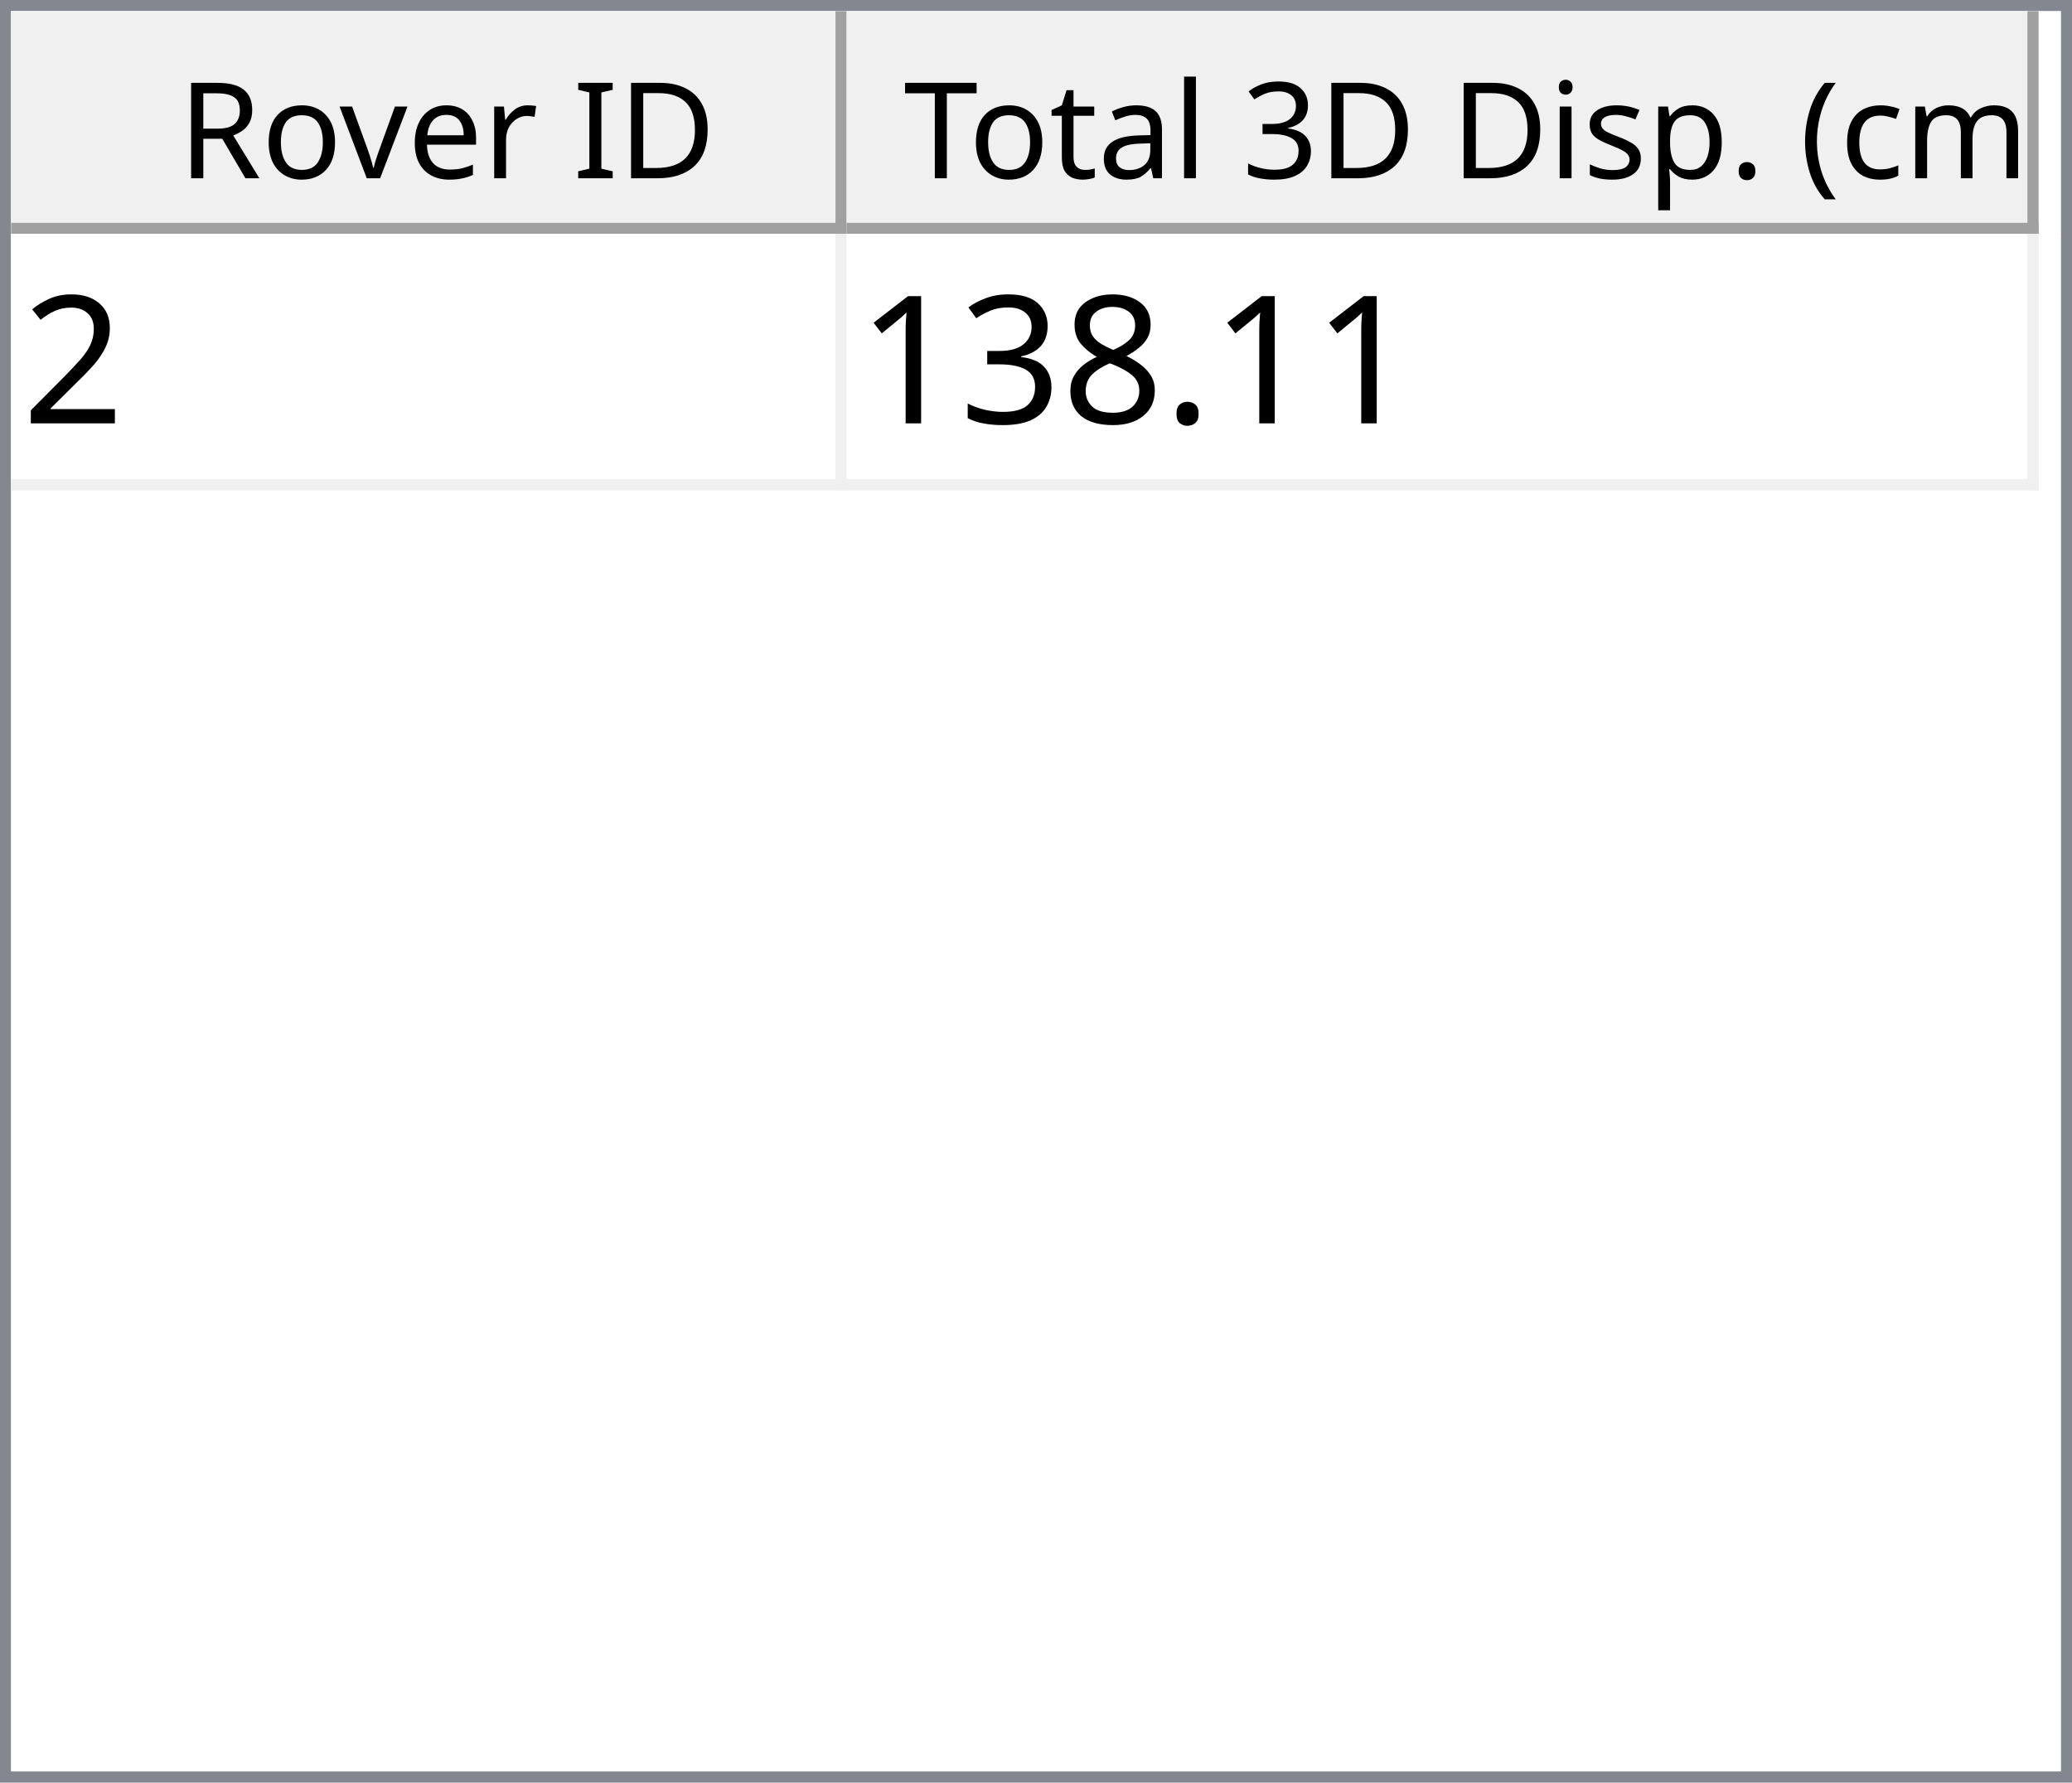
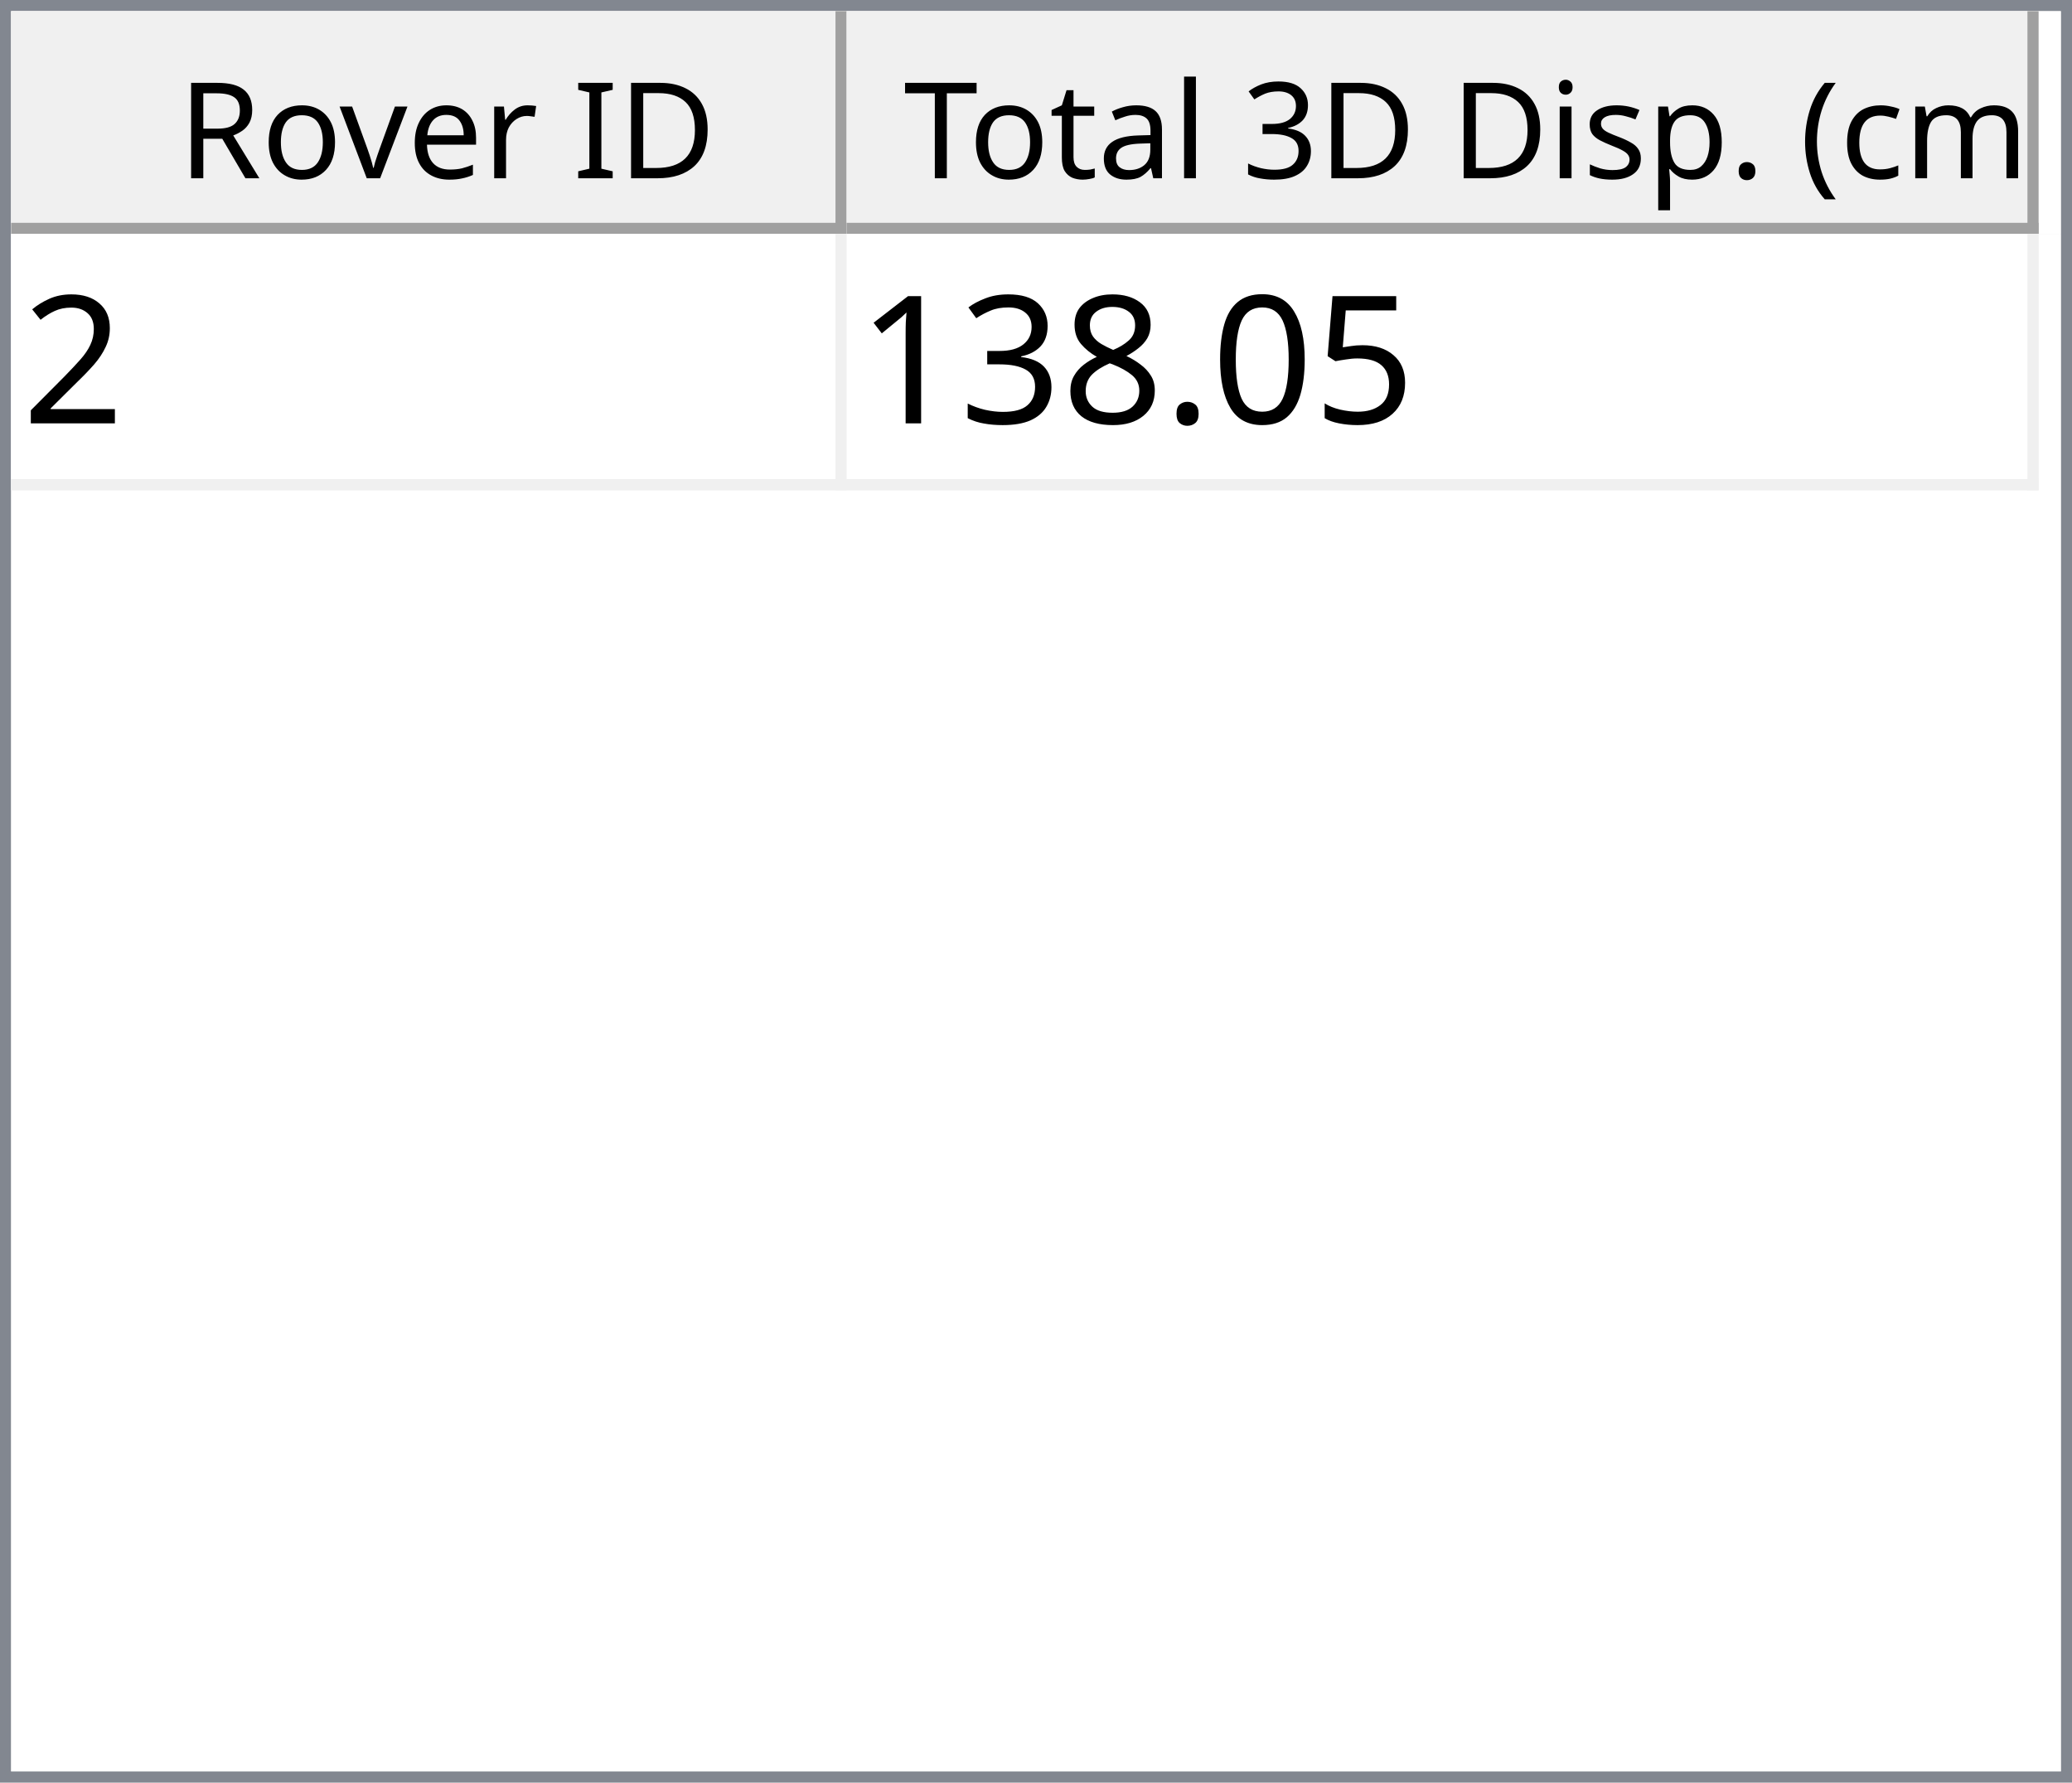
<svg xmlns="http://www.w3.org/2000/svg" style="fill-opacity:1; color-rendering:auto; color-interpolation:auto; text-rendering:auto; stroke:black; stroke-linecap:square; stroke-miterlimit:10; shape-rendering:auto; stroke-opacity:1; fill:black; stroke-dasharray:none; font-weight:normal; stroke-width:1; font-family:'Dialog'; font-style:normal; stroke-linejoin:miter; font-size:12px; stroke-dashoffset:0; image-rendering:auto;" width="186" height="160">
  <defs id="genericDefs" />
  <g>
    <defs id="defs1">
      <clipPath clipPathUnits="userSpaceOnUse" id="clipPath1">
        <path d="M0 0 L186 0 L186 160 L0 160 L0 0 Z" />
      </clipPath>
      <clipPath clipPathUnits="userSpaceOnUse" id="clipPath2">
        <path d="M0 0 L0 160 L186 160 L186 0 Z" />
      </clipPath>
      <clipPath clipPathUnits="userSpaceOnUse" id="clipPath3">
        <path d="M0 0 L0 20 L184 20 L184 0 Z" />
      </clipPath>
      <clipPath clipPathUnits="userSpaceOnUse" id="clipPath4">
        <path d="M0 0 L0 20 L75 20 L75 0 Z" />
      </clipPath>
      <clipPath clipPathUnits="userSpaceOnUse" id="clipPath5">
        <path d="M1 1 L1 19 L74 19 L74 1 Z" />
      </clipPath>
      <clipPath clipPathUnits="userSpaceOnUse" id="clipPath6">
        <path d="M0 0 L0 18 L73 18 L73 0 Z" />
      </clipPath>
      <clipPath clipPathUnits="userSpaceOnUse" id="clipPath7">
        <path d="M-0.5 -0.5 L-0.5 19.5 L74.5 19.5 L74.5 -0.5 Z" />
      </clipPath>
      <clipPath clipPathUnits="userSpaceOnUse" id="clipPath8">
        <path d="M0 0 L0 20 L107 20 L107 0 Z" />
      </clipPath>
      <clipPath clipPathUnits="userSpaceOnUse" id="clipPath9">
        <path d="M1 1 L1 19 L106 19 L106 1 Z" />
      </clipPath>
      <clipPath clipPathUnits="userSpaceOnUse" id="clipPath10">
        <path d="M0 0 L0 18 L105 18 L105 0 Z" />
      </clipPath>
      <clipPath clipPathUnits="userSpaceOnUse" id="clipPath11">
        <path d="M-0.5 -0.5 L-0.5 19.5 L106.5 19.5 L106.5 -0.5 Z" />
      </clipPath>
      <clipPath clipPathUnits="userSpaceOnUse" id="clipPath12">
        <path d="M0 0 L0 138 L184 138 L184 0 Z" />
      </clipPath>
      <clipPath clipPathUnits="userSpaceOnUse" id="clipPath13">
        <path d="M0 0 L0 23 L182 23 L182 0 Z" />
      </clipPath>
      <clipPath clipPathUnits="userSpaceOnUse" id="clipPath14">
        <path d="M-0.5 -0.5 L-0.5 22.5 L181.5 22.5 L181.5 -0.5 Z" />
      </clipPath>
      <clipPath clipPathUnits="userSpaceOnUse" id="clipPath15">
        <path d="M0 0 L0 22 L74 22 L74 0 Z" />
      </clipPath>
      <clipPath clipPathUnits="userSpaceOnUse" id="clipPath16">
        <path d="M0 0 L0 22 L106 22 L106 0 Z" />
      </clipPath>
      <font horiz-adv-x="64.551" id="font1">
        <font-face ascent="107.91" descent="25.098" units-per-em="100" style="font-style:normal; font-family:Segoe UI; font-weight:normal;" />
        <missing-glyph horiz-adv-x="64.551" d="M8.109 0 L8.109 68.266 L56.453 68.266 L56.453 0 L8.109 0 ZM15.328 7.234 L49.219 7.234 L49.219 61.031 L15.328 61.031 L15.328 7.234 Z" />
        <glyph unicode="D" horiz-adv-x="70.117" d="M9.188 0 L9.188 70.016 L28.516 70.016 Q65.531 70.016 65.531 35.891 Q65.531 19.672 55.25 9.836 Q44.969 0 27.734 0 L9.188 0 ZM17.391 62.594 L17.391 7.422 L27.828 7.422 Q41.609 7.422 49.273 14.797 Q56.938 22.172 56.938 35.688 Q56.938 62.594 28.328 62.594 L17.391 62.594 Z" />
        <glyph unicode="I" horiz-adv-x="26.611" d="M17.391 0 L9.188 0 L9.188 70.016 L17.391 70.016 L17.391 0 Z" />
        <glyph unicode=" " horiz-adv-x="27.393" d="" />
        <glyph unicode="r" horiz-adv-x="34.766" d="M34.188 41.891 Q32.078 43.5 28.125 43.5 Q23 43.5 19.555 38.672 Q16.109 33.844 16.109 25.484 L16.109 0 L8.109 0 L8.109 50 L16.109 50 L16.109 39.703 L16.312 39.703 Q18.016 44.969 21.531 47.922 Q25.047 50.875 29.391 50.875 Q32.516 50.875 34.188 50.203 L34.188 41.891 Z" />
        <glyph unicode="e" horiz-adv-x="52.295" d="M48.297 23 L12.984 23 Q13.188 14.656 17.484 10.109 Q21.781 5.562 29.297 5.562 Q37.75 5.562 44.828 11.141 L44.828 3.609 Q38.234 -1.172 27.391 -1.172 Q16.797 -1.172 10.742 5.641 Q4.688 12.453 4.688 24.812 Q4.688 36.469 11.305 43.82 Q17.922 51.172 27.734 51.172 Q37.547 51.172 42.922 44.828 Q48.297 38.484 48.297 27.203 L48.297 23 ZM40.094 29.781 Q40.047 36.719 36.75 40.578 Q33.453 44.438 27.594 44.438 Q21.922 44.438 17.969 40.383 Q14.016 36.328 13.094 29.781 L40.094 29.781 Z" />
        <glyph unicode="v" horiz-adv-x="47.9" d="M47.406 50 L27.484 0 L19.625 0 L0.688 50 L9.469 50 L22.172 13.672 Q23.578 9.672 23.922 6.688 L24.125 6.688 Q24.609 10.453 25.688 13.484 L38.969 50 L47.406 50 Z" />
        <glyph unicode="o" horiz-adv-x="58.594" d="M29 -1.172 Q17.922 -1.172 11.305 5.836 Q4.688 12.844 4.688 24.422 Q4.688 37.016 11.57 44.094 Q18.453 51.172 30.172 51.172 Q41.359 51.172 47.633 44.289 Q53.906 37.406 53.906 25.203 Q53.906 13.234 47.141 6.031 Q40.375 -1.172 29 -1.172 ZM29.594 44.438 Q21.875 44.438 17.383 39.188 Q12.891 33.938 12.891 24.703 Q12.891 15.828 17.43 10.695 Q21.969 5.562 29.594 5.562 Q37.359 5.562 41.531 10.594 Q45.703 15.625 45.703 24.906 Q45.703 34.281 41.531 39.359 Q37.359 44.438 29.594 44.438 Z" />
        <glyph unicode="R" horiz-adv-x="59.814" d="M59.375 0 L49.609 0 L37.891 19.625 Q36.281 22.359 34.766 24.289 Q33.25 26.219 31.664 27.438 Q30.078 28.656 28.25 29.219 Q26.422 29.781 24.125 29.781 L17.391 29.781 L17.391 0 L9.188 0 L9.188 70.016 L30.078 70.016 Q34.672 70.016 38.555 68.867 Q42.438 67.719 45.289 65.375 Q48.141 63.031 49.758 59.547 Q51.375 56.062 51.375 51.375 Q51.375 47.703 50.273 44.656 Q49.172 41.609 47.148 39.211 Q45.125 36.812 42.266 35.133 Q39.406 33.453 35.844 32.516 L35.844 32.328 Q37.594 31.547 38.891 30.547 Q40.188 29.547 41.359 28.18 Q42.531 26.812 43.68 25.078 Q44.828 23.344 46.234 21.047 L59.375 0 ZM17.391 62.594 L17.391 37.203 L28.516 37.203 Q31.594 37.203 34.203 38.133 Q36.812 39.062 38.719 40.797 Q40.625 42.531 41.703 45.047 Q42.781 47.562 42.781 50.688 Q42.781 56.297 39.141 59.445 Q35.5 62.594 28.609 62.594 L17.391 62.594 Z" />
        <glyph unicode=")" horiz-adv-x="30.176" d="M8.297 -15.922 L1.172 -15.922 Q16.406 2.344 16.406 26.812 Q16.406 51.469 1.078 70.016 L8.297 70.016 Q23.531 52.156 23.531 26.703 Q23.531 1.375 8.297 -15.922 Z" />
        <glyph unicode="m" horiz-adv-x="86.133" d="M79.109 0 L71.094 0 L71.094 28.719 Q71.094 37.016 68.531 40.727 Q65.969 44.438 59.906 44.438 Q54.781 44.438 51.195 39.75 Q47.609 35.062 47.609 28.516 L47.609 0 L39.594 0 L39.594 29.688 Q39.594 44.438 28.219 44.438 Q22.953 44.438 19.531 40.016 Q16.109 35.594 16.109 28.516 L16.109 0 L8.109 0 L8.109 50 L16.109 50 L16.109 42.094 L16.312 42.094 Q21.625 51.172 31.844 51.172 Q36.969 51.172 40.773 48.312 Q44.578 45.453 46 40.828 Q51.562 51.172 62.594 51.172 Q79.109 51.172 79.109 30.812 L79.109 0 Z" />
        <glyph unicode="c" horiz-adv-x="46.191" d="M42.188 2.297 Q36.422 -1.172 28.516 -1.172 Q17.828 -1.172 11.258 5.789 Q4.688 12.75 4.688 23.828 Q4.688 36.188 11.766 43.68 Q18.844 51.172 30.672 51.172 Q37.25 51.172 42.281 48.734 L42.281 40.531 Q36.719 44.438 30.375 44.438 Q22.703 44.438 17.797 38.945 Q12.891 33.453 12.891 24.516 Q12.891 15.719 17.508 10.641 Q22.125 5.562 29.891 5.562 Q36.422 5.562 42.188 9.906 L42.188 2.297 Z" />
        <glyph unicode="(" horiz-adv-x="30.176" d="M29.109 -15.922 L21.969 -15.922 Q6.844 1.375 6.844 26.703 Q6.844 52.156 21.969 70.016 L29.203 70.016 Q13.875 51.469 13.875 26.812 Q13.875 2.344 29.109 -15.922 Z" />
        <glyph unicode="." horiz-adv-x="21.68" d="M10.891 -1.078 Q8.641 -1.078 7.055 0.539 Q5.469 2.156 5.469 4.391 Q5.469 6.641 7.055 8.273 Q8.641 9.906 10.891 9.906 Q13.188 9.906 14.797 8.273 Q16.406 6.641 16.406 4.391 Q16.406 2.156 14.797 0.539 Q13.188 -1.078 10.891 -1.078 Z" />
        <glyph unicode="p" horiz-adv-x="58.789" d="M16.312 7.234 L16.109 7.234 L16.109 -23 L8.109 -23 L8.109 50 L16.109 50 L16.109 41.219 L16.312 41.219 Q22.219 51.172 33.594 51.172 Q43.266 51.172 48.688 44.461 Q54.109 37.75 54.109 26.469 Q54.109 13.922 48 6.375 Q41.891 -1.172 31.297 -1.172 Q21.578 -1.172 16.312 7.234 ZM16.109 27.391 L16.109 20.406 Q16.109 14.203 20.141 9.883 Q24.172 5.562 30.375 5.562 Q37.641 5.562 41.773 11.133 Q45.906 16.703 45.906 26.609 Q45.906 34.969 42.047 39.703 Q38.188 44.438 31.594 44.438 Q24.609 44.438 20.359 39.578 Q16.109 34.719 16.109 27.391 Z" />
        <glyph unicode="s" horiz-adv-x="42.432" d="M5.078 1.812 L5.078 10.406 Q11.625 5.562 19.484 5.562 Q30.031 5.562 30.031 12.594 Q30.031 14.594 29.125 15.992 Q28.219 17.391 26.68 18.461 Q25.141 19.531 23.07 20.383 Q21 21.234 18.609 22.172 Q15.281 23.484 12.766 24.828 Q10.25 26.172 8.57 27.859 Q6.891 29.547 6.031 31.695 Q5.172 33.844 5.172 36.719 Q5.172 40.234 6.789 42.945 Q8.406 45.656 11.086 47.484 Q13.766 49.312 17.211 50.242 Q20.656 51.172 24.312 51.172 Q30.812 51.172 35.938 48.922 L35.938 40.828 Q30.422 44.438 23.25 44.438 Q21 44.438 19.195 43.922 Q17.391 43.406 16.094 42.477 Q14.797 41.547 14.086 40.258 Q13.375 38.969 13.375 37.406 Q13.375 35.453 14.086 34.133 Q14.797 32.812 16.164 31.789 Q17.531 30.766 19.484 29.938 Q21.438 29.109 23.922 28.125 Q27.25 26.859 29.883 25.516 Q32.516 24.172 34.375 22.484 Q36.234 20.797 37.234 18.602 Q38.234 16.406 38.234 13.375 Q38.234 9.672 36.602 6.938 Q34.969 4.203 32.234 2.398 Q29.5 0.594 25.93 -0.289 Q22.359 -1.172 18.453 -1.172 Q10.75 -1.172 5.078 1.812 Z" />
        <glyph unicode="i" horiz-adv-x="24.219" d="M12.203 62.703 Q10.062 62.703 8.547 64.164 Q7.031 65.625 7.031 67.875 Q7.031 70.125 8.547 71.609 Q10.062 73.094 12.203 73.094 Q14.406 73.094 15.945 71.609 Q17.484 70.125 17.484 67.875 Q17.484 65.719 15.945 64.211 Q14.406 62.703 12.203 62.703 ZM16.109 0 L8.109 0 L8.109 50 L16.109 50 L16.109 0 Z" />
        <glyph unicode="3" horiz-adv-x="53.906" d="M46.531 19.828 Q46.531 15.094 44.75 11.211 Q42.969 7.328 39.719 4.57 Q36.469 1.812 31.93 0.297 Q27.391 -1.219 21.922 -1.219 Q11.922 -1.219 6 2.594 L6 11.188 Q13.094 5.609 22.219 5.609 Q25.875 5.609 28.828 6.539 Q31.781 7.469 33.906 9.227 Q36.031 10.984 37.18 13.477 Q38.328 15.969 38.328 19.094 Q38.328 32.812 18.797 32.812 L12.984 32.812 L12.984 39.594 L18.5 39.594 Q35.797 39.594 35.797 52.484 Q35.797 64.406 22.609 64.406 Q15.188 64.406 8.688 59.422 L8.688 67.188 Q15.375 71.188 24.609 71.188 Q29 71.188 32.57 69.969 Q36.141 68.75 38.68 66.555 Q41.219 64.359 42.609 61.281 Q44 58.203 44 54.5 Q44 40.672 30.031 36.719 L30.031 36.531 Q33.594 36.141 36.625 34.797 Q39.656 33.453 41.852 31.305 Q44.047 29.156 45.289 26.25 Q46.531 23.344 46.531 19.828 Z" />
        <glyph unicode="l" horiz-adv-x="24.219" d="M16.109 0 L8.109 0 L8.109 74.031 L16.109 74.031 L16.109 0 Z" />
        <glyph unicode="a" horiz-adv-x="50.879" d="M43.891 0 L35.891 0 L35.891 7.812 L35.688 7.812 Q30.469 -1.172 20.312 -1.172 Q12.844 -1.172 8.617 2.781 Q4.391 6.734 4.391 13.281 Q4.391 27.297 20.906 29.594 L35.891 31.688 Q35.891 44.438 25.594 44.438 Q16.547 44.438 9.281 38.281 L9.281 46.484 Q16.656 51.172 26.266 51.172 Q43.891 51.172 43.891 32.516 L43.891 0 ZM35.891 25.297 L23.828 23.641 Q18.266 22.859 15.43 20.875 Q12.594 18.891 12.594 13.875 Q12.594 10.203 15.211 7.883 Q17.828 5.562 22.172 5.562 Q28.125 5.562 32.008 9.742 Q35.891 13.922 35.891 20.312 L35.891 25.297 Z" />
        <glyph unicode="t" horiz-adv-x="33.887" d="M31.297 0.484 Q28.469 -1.078 23.828 -1.078 Q10.688 -1.078 10.688 13.578 L10.688 43.172 L2.094 43.172 L2.094 50 L10.688 50 L10.688 62.203 L18.703 64.797 L18.703 50 L31.297 50 L31.297 43.172 L18.703 43.172 L18.703 14.984 Q18.703 9.969 20.414 7.82 Q22.125 5.672 26.078 5.672 Q29.109 5.672 31.297 7.328 L31.297 0.484 Z" />
        <glyph unicode="T" horiz-adv-x="52.393" d="M50.594 62.594 L30.375 62.594 L30.375 0 L22.172 0 L22.172 62.594 L2 62.594 L2 70.016 L50.594 70.016 L50.594 62.594 Z" />
      </font>
      <font horiz-adv-x="75.0" id="font2">
        <font-face ascent="100.537" descent="21.973" units-per-em="100" style="font-style:normal; font-family:sans-serif; font-weight:normal;" />
        <missing-glyph horiz-adv-x="75.0" d="M12.5 0 L12.5 62.5 L62.5 62.5 L62.5 0 L12.5 0 ZM14.062 1.562 L60.938 1.562 L60.938 60.938 L14.062 60.938 L14.062 1.562 Z" />
        <glyph unicode="2" horiz-adv-x="55.615" d="M50.344 8.453 L50.344 0 L3.031 0 Q2.938 3.172 4.047 6.109 Q5.859 10.938 9.836 15.625 Q13.812 20.312 21.344 26.469 Q33.016 36.031 37.117 41.625 Q41.219 47.219 41.219 52.203 Q41.219 57.422 37.477 61.008 Q33.734 64.594 27.734 64.594 Q21.391 64.594 17.578 60.789 Q13.766 56.984 13.719 50.25 L4.688 51.172 Q5.609 61.281 11.664 66.578 Q17.719 71.875 27.938 71.875 Q38.234 71.875 44.242 66.164 Q50.25 60.453 50.25 52 Q50.25 47.703 48.492 43.555 Q46.734 39.406 42.656 34.812 Q38.578 30.219 29.109 22.219 Q21.188 15.578 18.945 13.211 Q16.703 10.844 15.234 8.453 L50.344 8.453 Z" />
+         <glyph unicode="5" horiz-adv-x="55.615" d="M4.156 18.75 L13.375 19.531 Q14.406 12.797 18.141 9.398 Q21.875 6 27.156 6 Q33.5 6 37.891 10.789 Q42.281 15.578 42.281 23.484 Q42.281 31 38.062 35.352 Q33.844 39.703 27 39.703 Q22.75 39.703 19.336 37.773 Q15.922 35.844 13.969 32.766 L5.719 33.844 L12.641 70.609 L48.25 70.609 L48.25 62.203 L19.672 62.203 L15.828 42.969 Q22.266 47.469 29.344 47.469 Q38.719 47.469 45.164 40.969 Q51.609 34.469 51.609 24.266 Q51.609 14.547 45.953 7.469 Q39.062 -1.219 27.156 -1.219 Q17.391 -1.219 11.211 4.25 Q5.031 9.719 4.156 18.75 Z" />
+         <glyph unicode="0" horiz-adv-x="55.615" d="M4.156 35.297 Q4.156 48 6.766 55.742 Q9.375 63.484 14.523 67.68 Q19.672 71.875 27.484 71.875 Q33.25 71.875 37.594 69.555 Q41.938 67.234 44.773 62.867 Q47.609 58.5 49.219 52.227 Q50.828 45.953 50.828 35.297 Q50.828 22.703 48.242 14.969 Q45.656 7.234 40.508 3.008 Q35.359 -1.219 27.484 -1.219 Q17.141 -1.219 11.234 6.203 Q4.156 15.141 4.156 35.297 ZM13.188 35.297 Q13.188 17.672 17.312 11.836 Q21.438 6 27.484 6 Q33.547 6 37.672 11.859 Q41.797 17.719 41.797 35.297 Q41.797 52.984 37.672 58.789 Q33.547 64.594 27.391 64.594 Q21.344 64.594 17.719 59.469 Q13.188 52.938 13.188 35.297 Z" />
        <glyph unicode="." horiz-adv-x="27.783" d="M9.078 0 L9.078 10.016 L19.094 10.016 L19.094 0 L9.078 0 Z" />
        <glyph unicode="8" horiz-adv-x="55.615" d="M17.672 38.812 Q12.203 40.828 9.57 44.539 Q6.938 48.25 6.938 53.422 Q6.938 61.234 12.555 66.555 Q18.172 71.875 27.484 71.875 Q36.859 71.875 42.578 66.43 Q48.297 60.984 48.297 53.172 Q48.297 48.188 45.68 44.508 Q43.062 40.828 37.75 38.812 Q44.344 36.672 47.781 31.883 Q51.219 27.094 51.219 20.453 Q51.219 11.281 44.727 5.031 Q38.234 -1.219 27.641 -1.219 Q17.047 -1.219 10.547 5.055 Q4.047 11.328 4.047 20.703 Q4.047 27.688 7.594 32.398 Q11.141 37.109 17.672 38.812 ZM15.922 53.719 Q15.922 48.641 19.195 45.414 Q22.469 42.188 27.688 42.188 Q32.766 42.188 36.016 45.383 Q39.266 48.578 39.266 53.219 Q39.266 58.062 35.914 61.359 Q32.562 64.656 27.594 64.656 Q22.562 64.656 19.242 61.43 Q15.922 58.203 15.922 53.719 ZM13.094 20.656 Q13.094 16.891 14.875 13.375 Q16.656 9.859 20.172 7.93 Q23.688 6 27.734 6 Q34.031 6 38.133 10.055 Q42.234 14.109 42.234 20.359 Q42.234 26.703 38.016 30.859 Q33.797 35.016 27.438 35.016 Q21.234 35.016 17.164 30.914 Q13.094 26.812 13.094 20.656 Z" />
        <glyph unicode="3" horiz-adv-x="55.615" d="M4.203 18.891 L12.984 20.062 Q14.5 12.594 18.141 9.297 Q21.781 6 27 6 Q33.203 6 37.477 10.297 Q41.75 14.594 41.75 20.953 Q41.75 27 37.797 30.93 Q33.844 34.859 27.734 34.859 Q25.25 34.859 21.531 33.891 L22.516 41.609 Q23.391 41.5 23.922 41.5 Q29.547 41.5 34.039 44.43 Q38.531 47.359 38.531 53.469 Q38.531 58.297 35.258 61.477 Q31.984 64.656 26.812 64.656 Q21.688 64.656 18.266 61.43 Q14.844 58.203 13.875 51.766 L5.078 53.328 Q6.688 62.156 12.398 67.016 Q18.109 71.875 26.609 71.875 Q32.469 71.875 37.398 69.359 Q42.328 66.844 44.945 62.5 Q47.562 58.156 47.562 53.266 Q47.562 48.641 45.07 44.828 Q42.578 41.016 37.703 38.766 Q44.047 37.312 47.562 32.695 Q51.078 28.078 51.078 21.141 Q51.078 11.766 44.242 5.25 Q37.406 -1.266 26.953 -1.266 Q17.531 -1.266 11.305 4.352 Q5.078 9.969 4.203 18.891 Z" />
        <glyph unicode="1" horiz-adv-x="55.615" d="M37.25 0 L28.469 0 L28.469 56 Q25.297 52.984 20.141 49.953 Q14.984 46.922 10.891 45.406 L10.891 53.906 Q18.266 57.375 23.781 62.305 Q29.297 67.234 31.594 71.875 L37.25 71.875 L37.25 0 Z" />
      </font>
    </defs>
    <g style="fill:white; stroke:white;">
      <rect x="0" y="0" width="186" style="clip-path:url(#clipPath1); stroke:none;" height="160" />
    </g>
    <g style="fill:white; text-rendering:optimizeSpeed; color-rendering:optimizeSpeed; image-rendering:optimizeSpeed; shape-rendering:crispEdges; stroke:white; color-interpolation:sRGB;">
      <rect x="0" width="186" height="160" y="0" style="stroke:none;" />
      <path style="stroke:none;" d="M0 160 L186 160 L186 0 L0 0 Z" />
    </g>
    <g style="fill:rgb(240,240,240); font-family:'Segoe UI'; stroke:rgb(240,240,240);">
      <rect x="0" y="0" width="186" style="clip-path:url(#clipPath2); stroke:none;" height="160" />
    </g>
    <g style="fill:rgb(130,135,144); font-family:'Segoe UI'; stroke:rgb(130,135,144);">
      <path d="M0 0 L186 0 L186 160 L0 160 L0 0 ZM1 1 L185 1 L185 159 L1 159 L1 1 Z" style="fill-rule:evenodd; clip-path:url(#clipPath2); stroke:none;" />
    </g>
    <g style="fill:white; font-family:'Segoe UI'; stroke:white;" transform="translate(1,1)">
      <rect x="0" y="0" width="184" style="clip-path:url(#clipPath3); stroke:none;" height="20" />
    </g>
    <g style="fill:rgb(240,240,240); font-family:'Segoe UI'; stroke:rgb(240,240,240);" transform="translate(1,1)">
      <rect x="0" y="0" width="75" style="clip-path:url(#clipPath4); stroke:none;" height="20" />
    </g>
    <g style="font-family:'Segoe UI';" transform="translate(2,2)">
      <text x="14" xml:space="preserve" y="14" style="clip-path:url(#clipPath6); stroke:none;">Rover ID</text>
    </g>
    <g style="fill:rgb(160,160,160); font-family:'Segoe UI'; stroke:rgb(160,160,160); stroke-linejoin:bevel;" transform="translate(1.5,1.5)">
      <line x1="74" x2="74" y1="0" style="fill:none; clip-path:url(#clipPath7);" y2="19" />
    </g>
    <g style="fill:rgb(160,160,160); font-family:'Segoe UI'; stroke:rgb(160,160,160); stroke-linejoin:bevel;" transform="matrix(1,0,0,1,1,1) translate(0.5,0.5)">
      <line x1="0" x2="74" y1="19" style="fill:none; clip-path:url(#clipPath7);" y2="19" />
    </g>
    <g style="fill:rgb(240,240,240); font-family:'Segoe UI'; stroke:rgb(240,240,240);" transform="translate(76,1)">
      <rect x="0" y="0" width="107" style="clip-path:url(#clipPath8); stroke:none;" height="20" />
    </g>
    <g style="font-family:'Segoe UI';" transform="translate(77,2)">
      <text x="1" xml:space="preserve" y="14" style="clip-path:url(#clipPath10); stroke:none;"> Total 3D Disp. (cm)</text>
    </g>
    <g style="fill:rgb(160,160,160); font-family:'Segoe UI'; stroke:rgb(160,160,160); stroke-linejoin:bevel;" transform="translate(76.5,1.5)">
      <line x1="106" x2="106" y1="0" style="fill:none; clip-path:url(#clipPath11);" y2="19" />
    </g>
    <g style="fill:rgb(160,160,160); font-family:'Segoe UI'; stroke:rgb(160,160,160); stroke-linejoin:bevel;" transform="matrix(1,0,0,1,76,1) translate(0.5,0.5)">
      <line x1="0" x2="106" y1="19" style="fill:none; clip-path:url(#clipPath11);" y2="19" />
    </g>
    <g style="fill:white; font-family:'Segoe UI'; stroke:white;" transform="translate(1,21)">
      <rect x="0" y="0" width="184" style="clip-path:url(#clipPath12); stroke:none;" height="138" />
    </g>
    <g style="fill:rgb(240,240,240); font-size:16px; font-family:sans-serif; stroke:rgb(240,240,240);" transform="translate(1,21)">
      <rect x="0" y="0" width="182" style="clip-path:url(#clipPath13); stroke:none;" height="23" />
      <line transform="translate(0.5,0.5)" x1="0" x2="181" y1="22" style="clip-path:url(#clipPath14); fill:none; stroke-linejoin:bevel;" y2="22" />
    </g>
    <g transform="matrix(1,0,0,1,1,21) translate(0.5,0.5)" style="fill:rgb(240,240,240); font-size:16px; font-family:sans-serif; stroke:rgb(240,240,240); stroke-linejoin:bevel;">
      <line x1="74" x2="74" y1="0" style="fill:none; clip-path:url(#clipPath14);" y2="22" />
    </g>
    <g transform="matrix(1,0,0,1,1,21) translate(0.5,0.5)" style="fill:rgb(240,240,240); font-size:16px; font-family:sans-serif; stroke:rgb(240,240,240); stroke-linejoin:bevel;">
      <line x1="181" x2="181" y1="0" style="fill:none; clip-path:url(#clipPath14);" y2="22" />
    </g>
    <g style="fill:white; font-size:16px; font-family:sans-serif; stroke:white;" transform="matrix(1,0,0,1,1,21)">
      <rect x="0" y="0" width="74" style="clip-path:url(#clipPath15); stroke:none;" height="22" />
      <text x="1" y="17" style="fill:black; clip-path:url(#clipPath15); stroke:none;" xml:space="preserve">2</text>
    </g>
    <g style="fill:white; font-size:16px; font-family:sans-serif; stroke:white;" transform="matrix(1,0,0,1,1,21) translate(75,0)">
      <rect x="0" y="0" width="106" style="clip-path:url(#clipPath16); stroke:none;" height="22" />
-       <text x="1" y="17" style="fill:black; clip-path:url(#clipPath16); stroke:none;" xml:space="preserve">138.11</text>
+       <text x="1" y="17" style="fill:black; clip-path:url(#clipPath16); stroke:none;" xml:space="preserve">138.05</text>
    </g>
  </g>
</svg>
